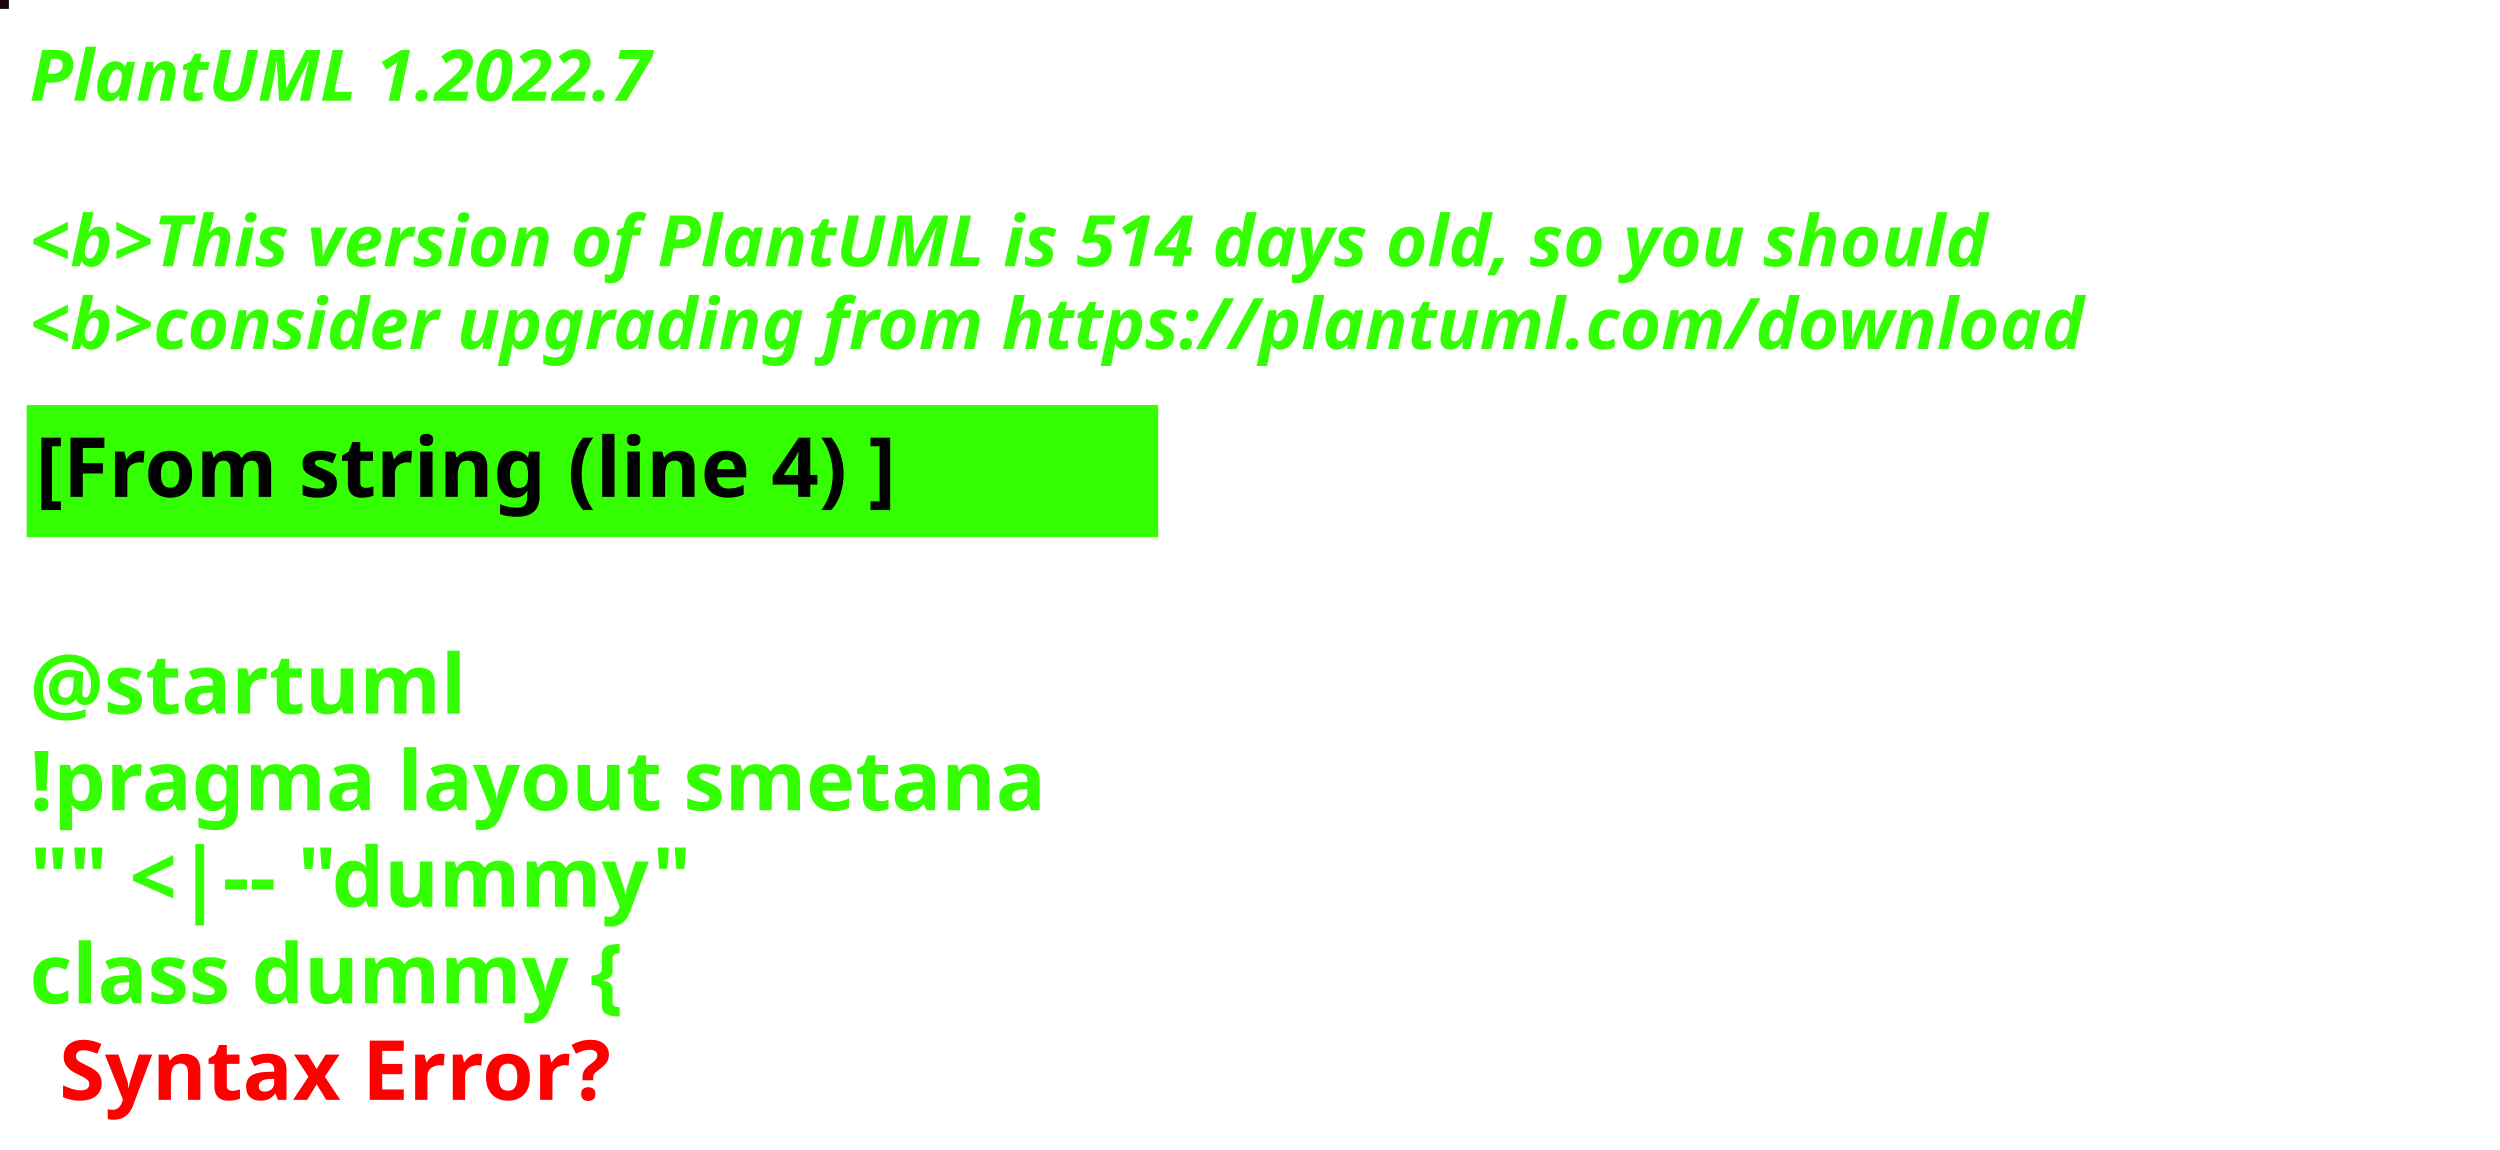
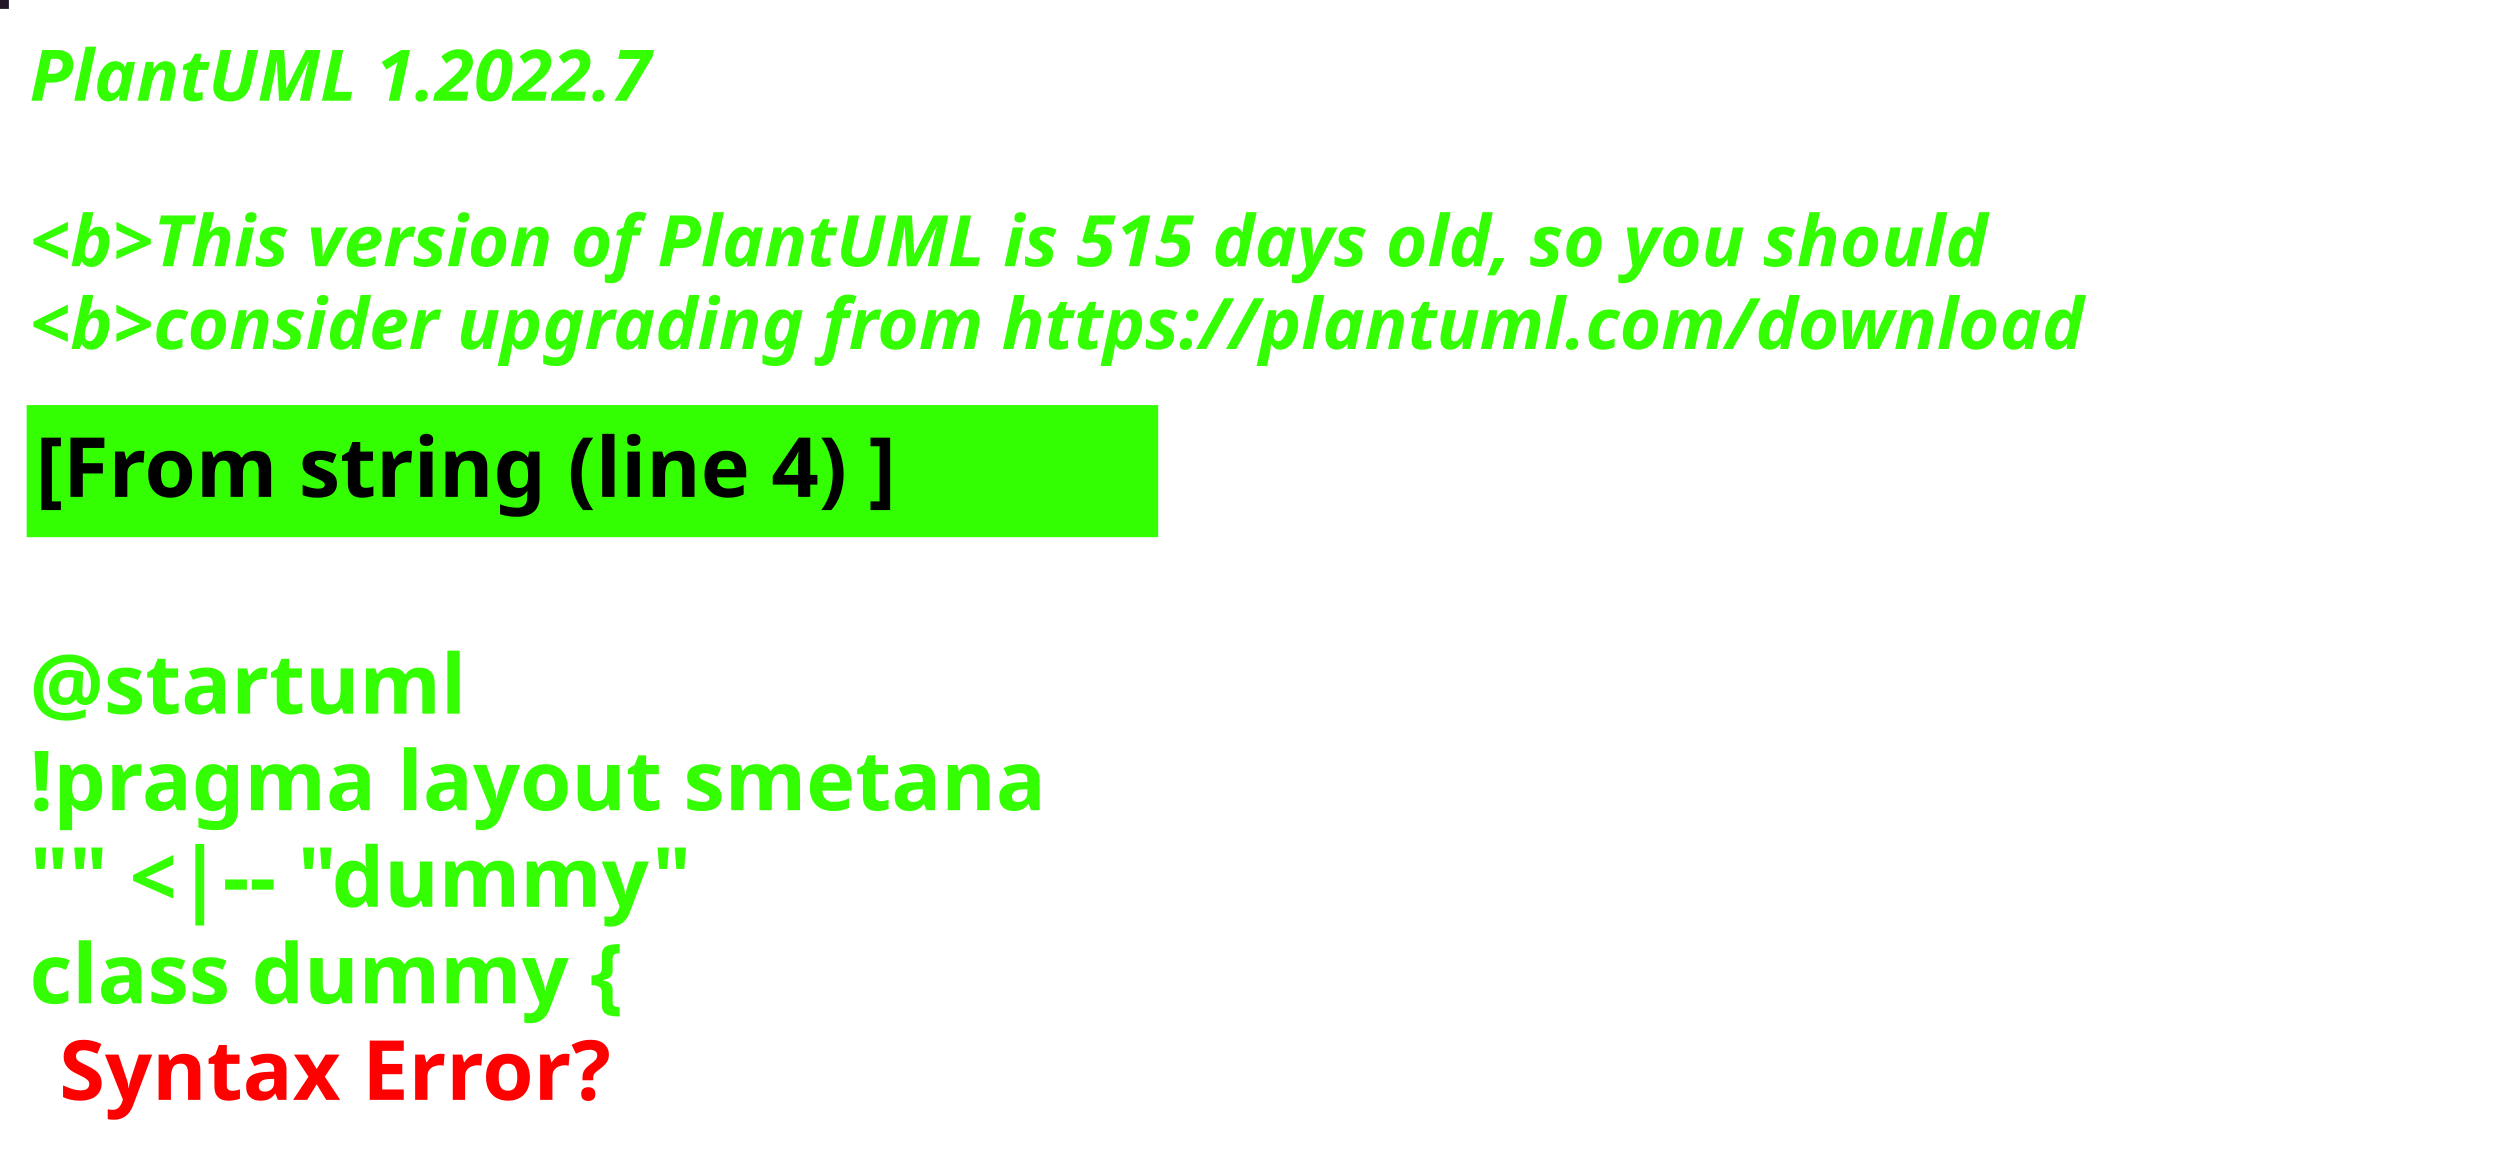
<svg xmlns="http://www.w3.org/2000/svg" contentStyleType="text/css" height="194px" preserveAspectRatio="none" style="width:422px;height:194px;background:#000000;" version="1.1" viewBox="0 0 422 194" width="422px" zoomAndPan="magnify">
  <defs />
  <g>
-     <rect fill="#1A0606" height="1" style="stroke:#1A0606;stroke-width:1.0;" width="1" x="0" y="0" />
+     <rect fill="#231826" height="1" style="stroke:#231826;stroke-width:1.0;" width="1" x="0" y="0" />
    <text fill="#33FF02" font-family="sans-serif" font-size="12" font-style="italic" font-weight="bold" lengthAdjust="spacing" textLength="127" x="5" y="17">PlantUML 1.2022.7</text>
    <text fill="#33FF02" font-family="sans-serif" font-size="12" font-style="italic" font-weight="bold" lengthAdjust="spacing" textLength="4" x="5" y="30.969"> </text>
-     <text fill="#33FF02" font-family="sans-serif" font-size="12" font-style="italic" font-weight="bold" lengthAdjust="spacing" textLength="399" x="5" y="44.938">&lt;b&gt;This version of PlantUML is 514 days old, so you should</text>
+     <text fill="#33FF02" font-family="sans-serif" font-size="12" font-style="italic" font-weight="bold" lengthAdjust="spacing" textLength="399" x="5" y="44.938">&lt;b&gt;This version of PlantUML is 515 days old, so you should</text>
    <text fill="#33FF02" font-family="sans-serif" font-size="12" font-style="italic" font-weight="bold" lengthAdjust="spacing" textLength="408" x="5" y="58.906">&lt;b&gt;consider upgrading from https://plantuml.com/download</text>
    <rect fill="#33FF02" height="21.297" style="stroke:#33FF02;stroke-width:1.0;" width="190" x="5" y="68.875" />
    <text fill="#000000" font-family="sans-serif" font-size="14" font-weight="bold" lengthAdjust="spacing" textLength="168" x="6" y="83.875">[From string (line 4) ]</text>
    <text fill="#33FF02" font-family="sans-serif" font-size="14" font-weight="bold" lengthAdjust="spacing" textLength="5" x="5" y="104.172"> </text>
    <text fill="#33FF02" font-family="sans-serif" font-size="14" font-weight="bold" lengthAdjust="spacing" textLength="79" x="5" y="120.469">@startuml</text>
    <text fill="#33FF02" font-family="sans-serif" font-size="14" font-weight="bold" lengthAdjust="spacing" textLength="190" x="5" y="136.766">!pragma layout smetana</text>
    <text fill="#33FF02" font-family="sans-serif" font-size="14" font-weight="bold" lengthAdjust="spacing" textLength="124" x="5" y="153.062">"" &lt;|-- "dummy"</text>
    <text fill="#33FF02" font-family="sans-serif" font-size="14" font-weight="bold" lengthAdjust="spacing" text-decoration="wavy underline" textLength="117" x="5" y="169.359">class dummy {</text>
    <text fill="#FF0000" font-family="sans-serif" font-size="14" font-weight="bold" lengthAdjust="spacing" textLength="106" x="10" y="185.656">Syntax Error?</text>
  </g>
</svg>
